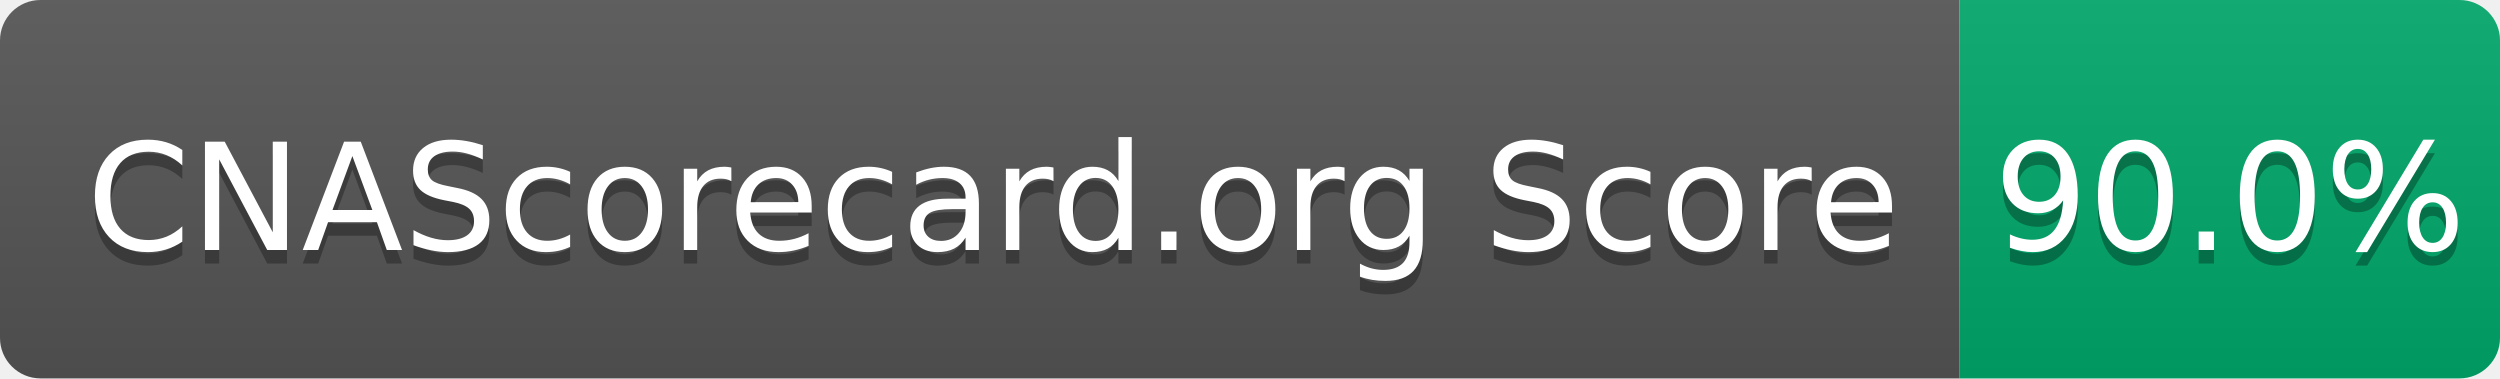
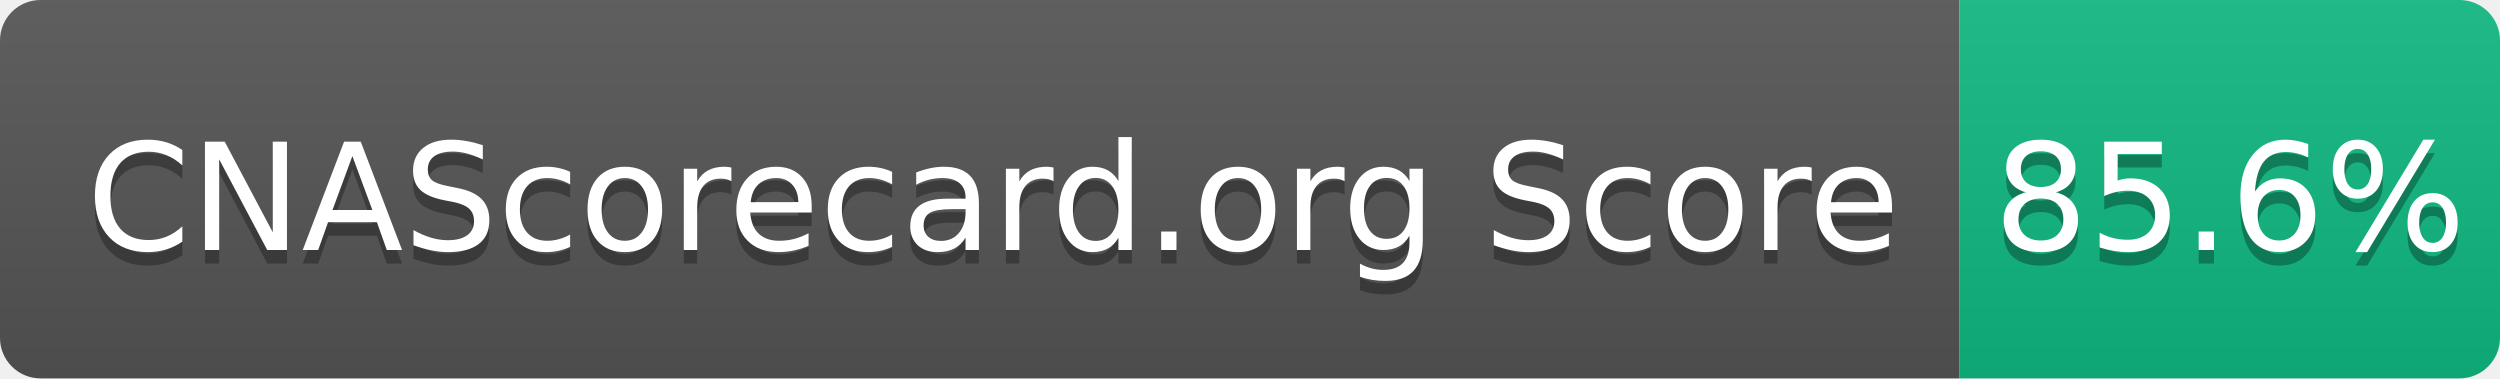
- <svg xmlns="http://www.w3.org/2000/svg" width="185" height="28" role="img" aria-label="CNAScorecard.org Score: 90.0%">
+ <svg xmlns="http://www.w3.org/2000/svg" width="185" height="28" role="img" aria-label="CNAScorecard.org Score: 85.6%">
  <linearGradient id="s" x2="0" y2="100%">
    <stop offset="0" stop-color="#bbb" stop-opacity=".1" />
    <stop offset="1" stop-opacity=".1" />
  </linearGradient>
  <clipPath id="r">
    <rect width="185" height="28" rx="3" fill="#fff" />
  </clipPath>
  <g clip-path="url(#r)">
    <rect width="145" height="28" fill="#555" />
-     <rect x="145" width="40" height="28" fill="#00A86B" />
+     <rect x="145" width="40" height="28" fill="#10B981" />
    <rect width="185" height="28" fill="url(#s)" />
  </g>
  <g fill="#fff" text-anchor="middle" font-family="Verdana,Geneva,DejaVu Sans,sans-serif" text-rendering="geometricPrecision" font-size="110">
    <text aria-hidden="true" x="735" y="195" fill="#010101" fill-opacity=".3" transform="scale(.1)" textLength="1350">CNAScorecard.org Score</text>
    <text x="735" y="185" transform="scale(.1)" fill="#fff" textLength="1350">CNAScorecard.org Score</text>
-     <text aria-hidden="true" x="1650" y="195" fill="#010101" fill-opacity=".3" transform="scale(.1)" textLength="300">90.0%</text>
-     <text x="1650" y="185" transform="scale(.1)" fill="#fff" textLength="300">90.0%</text>
+     <text aria-hidden="true" x="1650" y="195" fill="#010101" fill-opacity=".3" transform="scale(.1)" textLength="300">85.6%</text>
+     <text x="1650" y="185" transform="scale(.1)" fill="#fff" textLength="300">85.6%</text>
  </g>
</svg>
